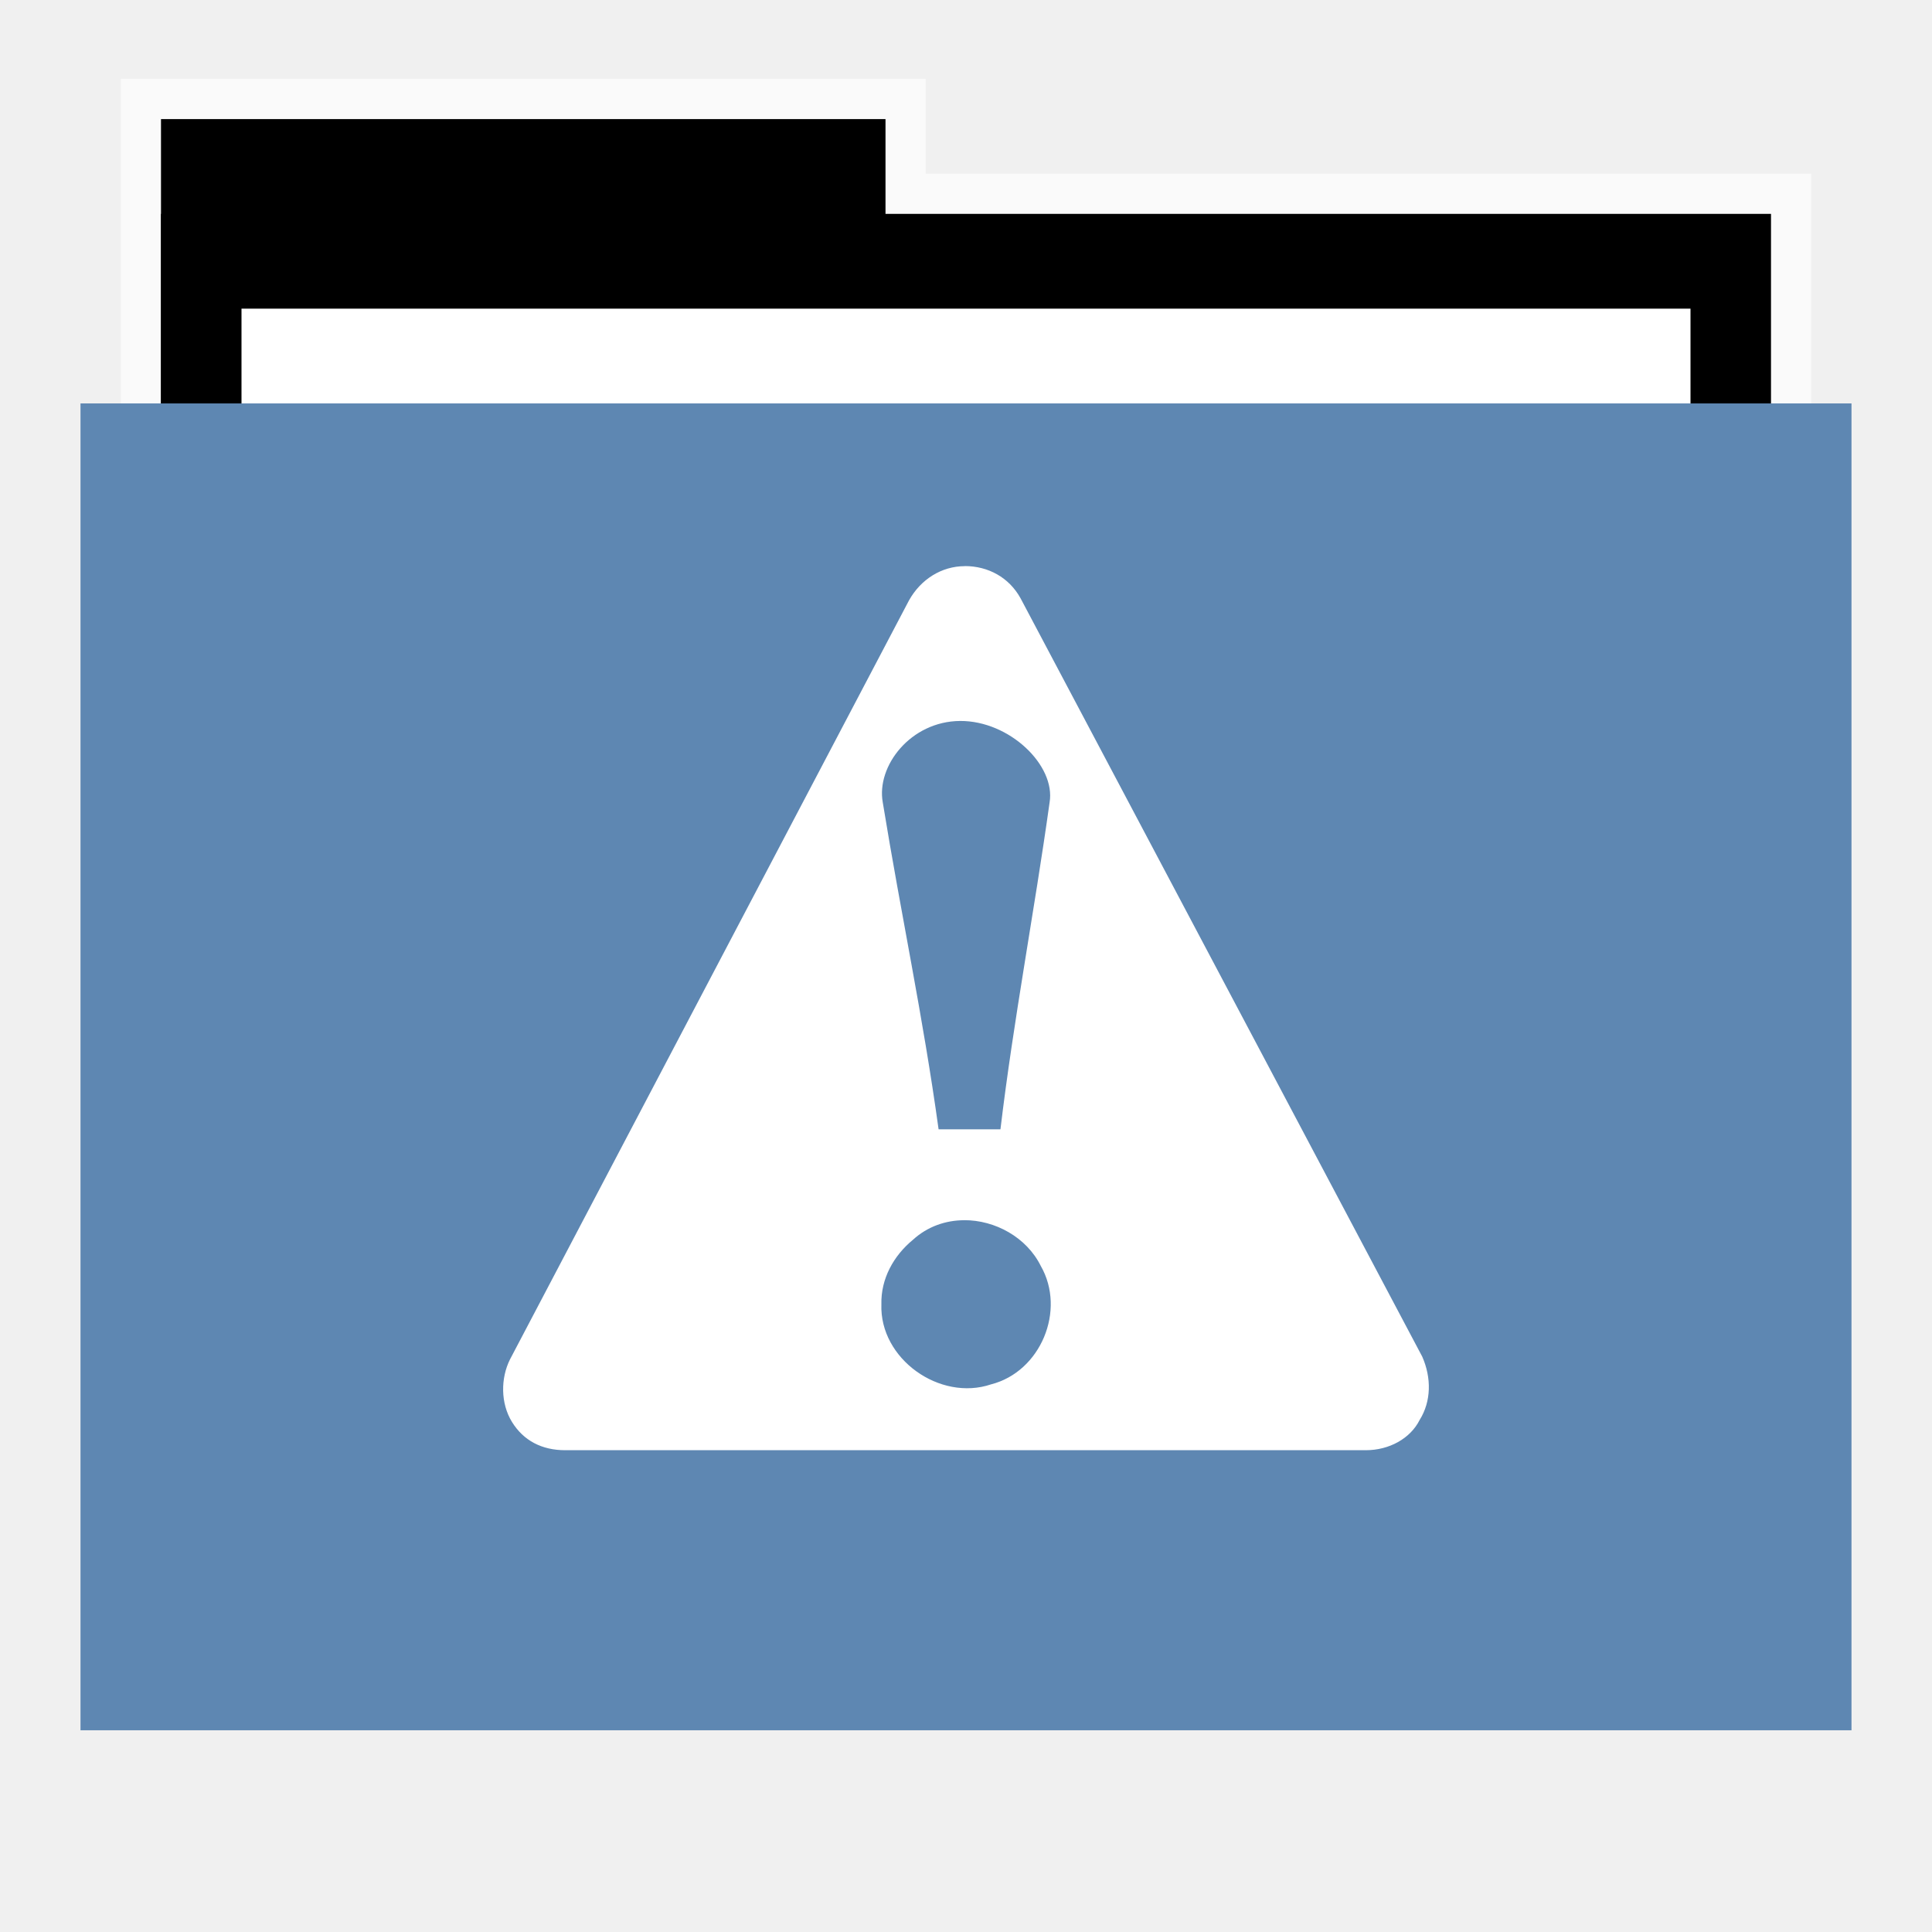
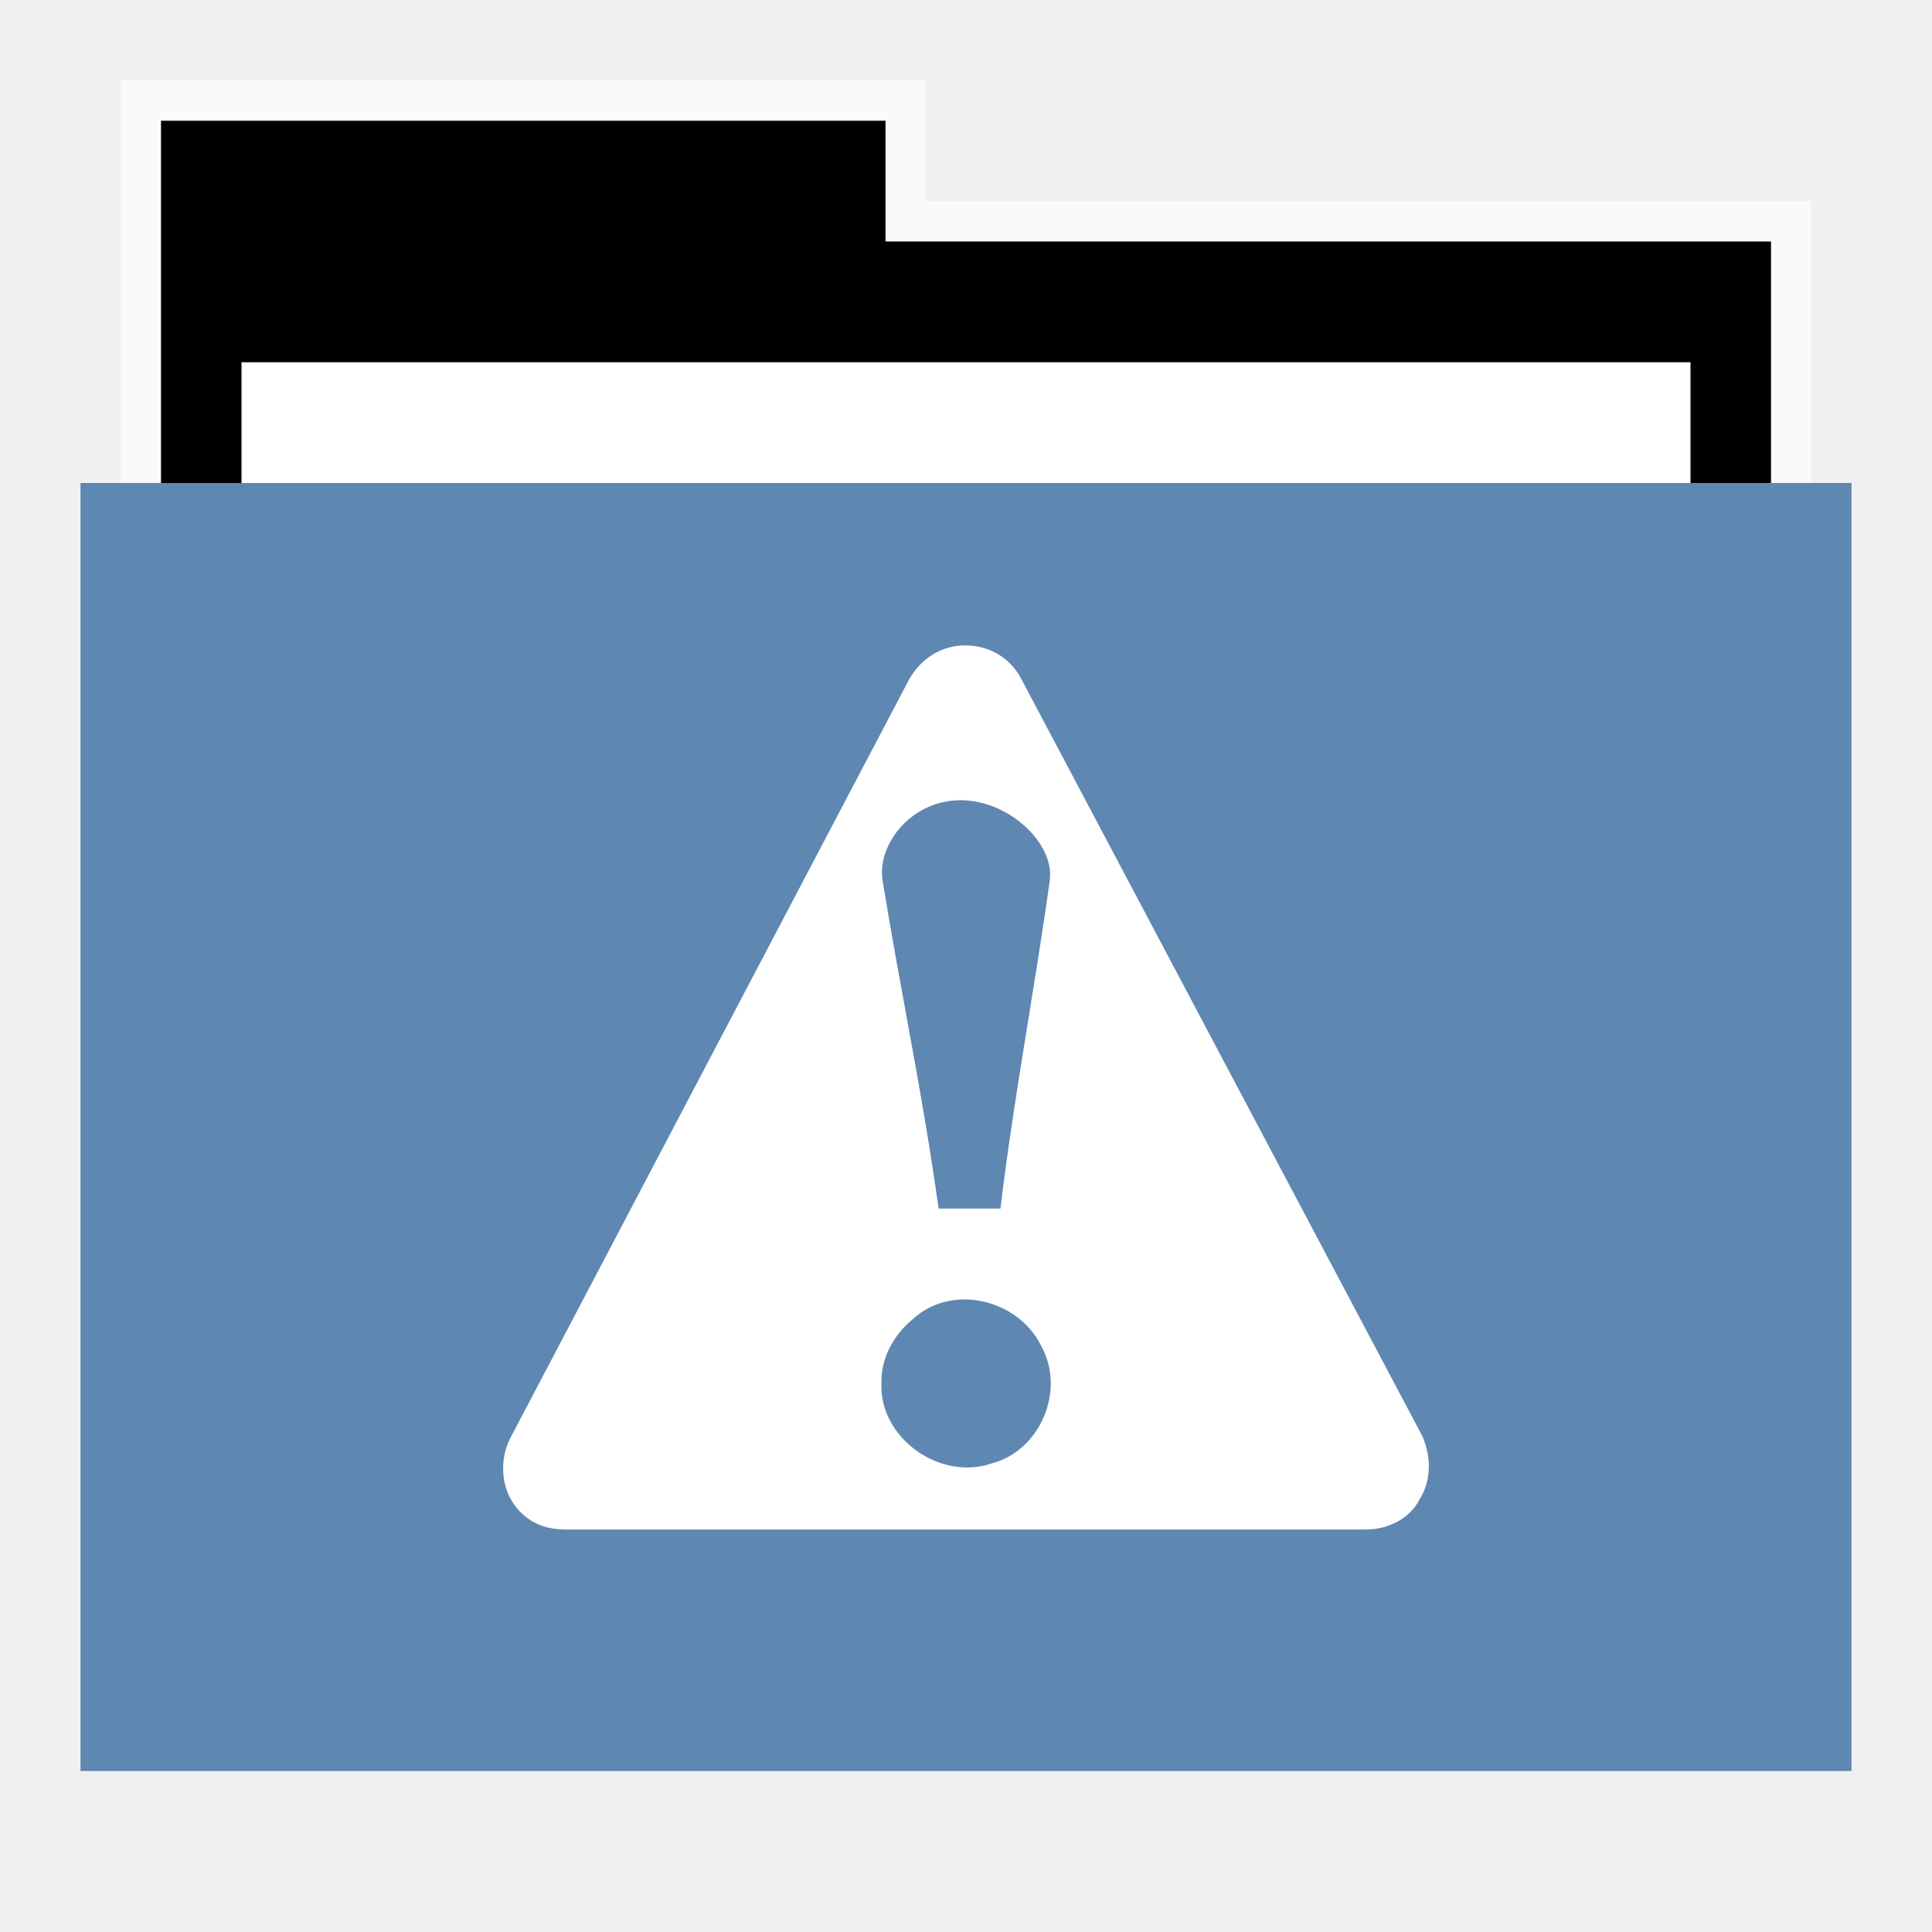
<svg xmlns="http://www.w3.org/2000/svg" width="48" version="1.1" height="48">
-   <path style="opacity:.65;fill:#fff;stroke:none" id="rect4154" d="m 3,1.959 0,9.342 42,0 0,-6.987 -22,0 0,-2.356 z" />
-   <g id="folderLayer">
-     <g style="stroke:none" id="g3053" transform="matrix(1,0,0,1.177332,0,-5.282334)">
-       <rect width="18" x="4" y="7" height="10" id="folderTab" />
-       <rect width="40" x="4" y="9" height="30" id="folderBackground" />
-       <rect width="36" x="6" y="11" height="28" style="fill:#fff" id="folderPaper" />
-       <rect width="44" x="2" y="13" height="28" style="fill:#5e87b2" id="folderFront" />
-     </g>
-     <path style="fill:#fff;stroke:none" id="path2993" d="m 23.97,14.066 c -0.578,0 -1.096,0.329 -1.387,0.852 l -9.912,18.855 c -0.233,0.465 -0.238,1.09 0.049,1.555 0.287,0.465 0.744,0.702 1.322,0.702 h 19.891 c 0.578,0 1.105,-0.287 1.338,-0.752 0.291,-0.465 0.294,-1.048 0.065,-1.571 l -9.979,-18.84 c -0.287,-0.523 -0.809,-0.803 -1.387,-0.803 z  m -.117,3.846 c 1.231,-0.007 2.378,1.107 2.224,2.023 -0.378,2.713 -0.897,5.406 -1.221,8.122 h -1.537 c -0.391,-2.829 -0.928,-5.305 -1.387,-8.122 -0.163,-0.902 0.691,-2.015 1.922,-2.023 z  m .101,12.403 c 0.769,-0.003 1.551,0.425 1.904,1.137 0.632,1.102 -0.003,2.628 -1.235,2.942 -1.273,0.43 -2.774,-0.634 -2.725,-1.989 -0.016,-0.633 0.303,-1.208 0.785,-1.604 0.358,-0.327 0.81,-0.484 1.271,-0.485 z " />
+   <g id="g7" transform="translate(0,1)">
+     <path style="opacity:.65;fill:#fff" id="rect4154" d="M 3,1 V 12 H 45 V 4 H 23 V 1 Z" />
+     <path id="folderTab" d="M 4,3 V 16 H 44 V 6 H 22 V 3 Z" transform="translate(0,-1)" />
+     <path style="fill:#fff" id="folderPaper" d="m 6,8 h 36 v 33 h -36 Z " />
+     <path style="fill:#5e87b2" id="folderFront" d="m 2,11 h 44 v 32 h -44 Z " />
  </g>
+   <path style="fill:#fff" id="path2993" d="m 23.97,16.035 c -0.578,0 -1.096,0.329 -1.387,0.852 l -9.912,18.855 c -0.233,0.465 -0.238,1.09 0.049,1.555 C 13.007,37.763 13.464,38 14.042,38 h 19.891 c 0.578,0 1.105,-0.287 1.338,-0.752 0.291,-0.465 0.294,-1.048 0.065,-1.571 l -9.979,-18.84 c -0.287,-0.523 -0.809,-0.803 -1.387,-0.803 z m -0.117,3.846 c 1.231,-0.007 2.378,1.107 2.224,2.023 -0.378,2.713 -0.897,5.406 -1.221,8.122 h -1.537 c -0.391,-2.829 -0.928,-5.305 -1.387,-8.122 -0.163,-0.902 0.691,-2.015 1.922,-2.023 z m 0.101,12.403 c 0.769,-0.003 1.551,0.425 1.904,1.137 0.632,1.102 -0.003,2.628 -1.235,2.942 -1.273,0.43 -2.774,-0.634 -2.725,-1.989 -0.016,-0.633 0.303,-1.208 0.785,-1.604 0.358,-0.327 0.81,-0.484 1.271,-0.485 z" />
</svg>
